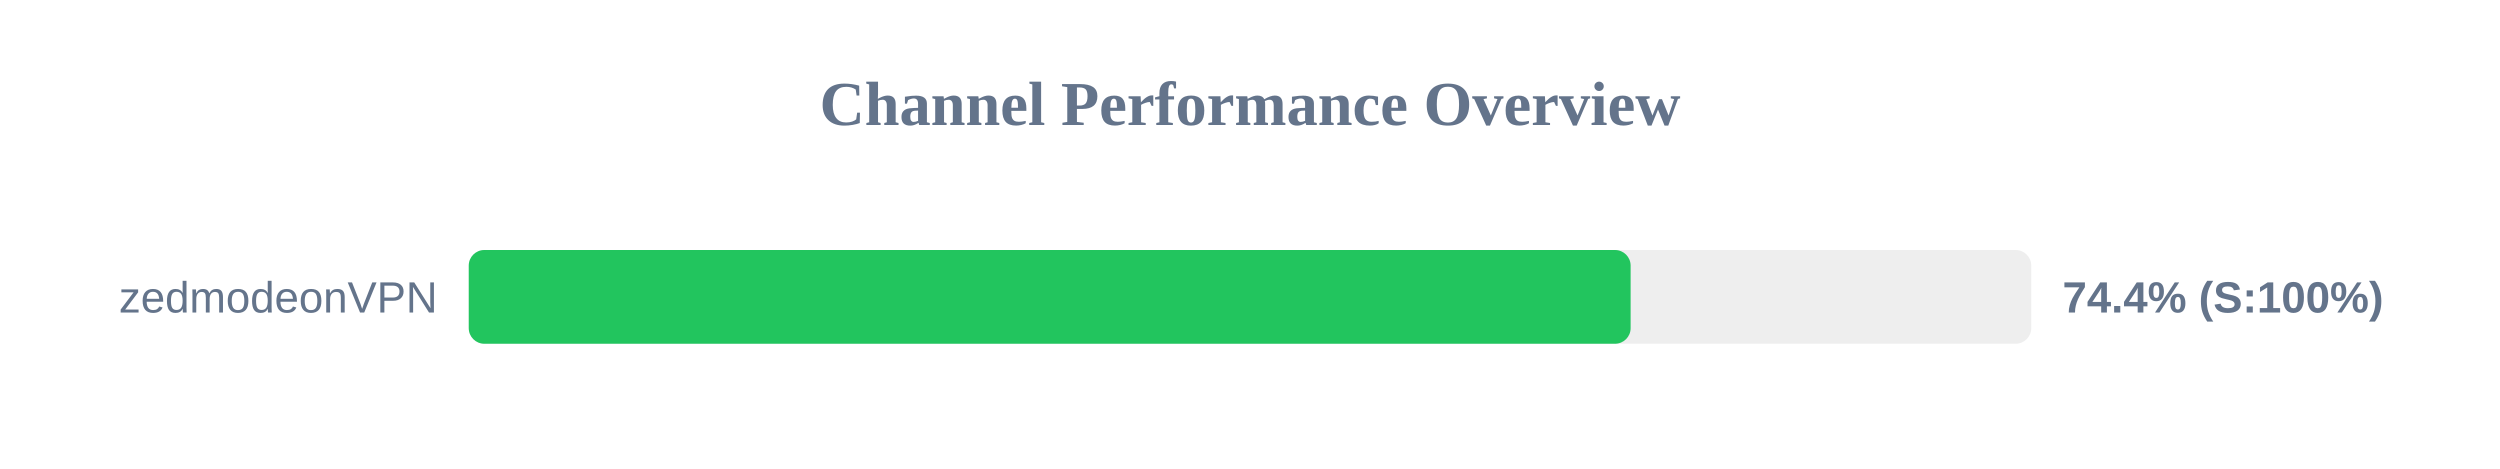
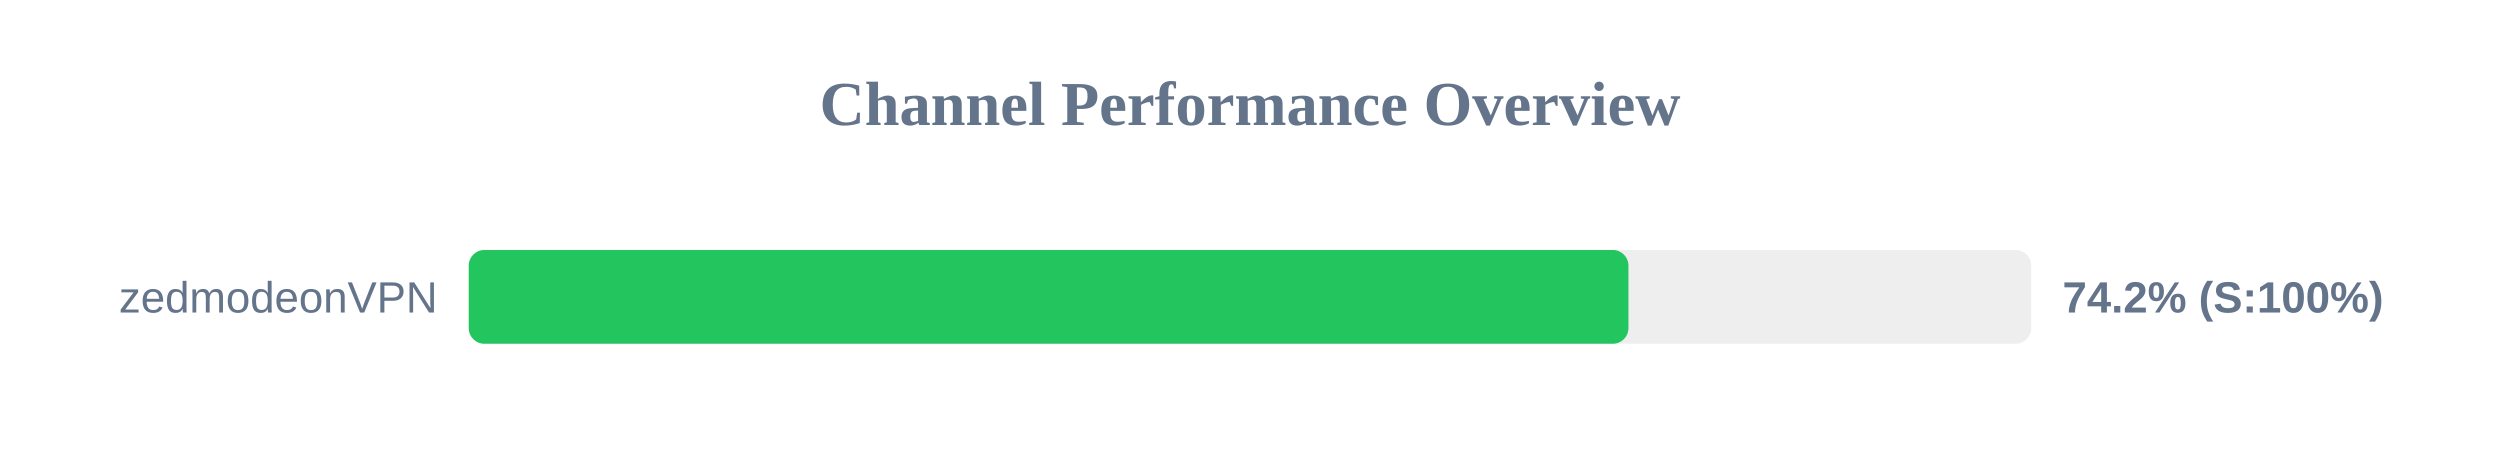
<svg xmlns="http://www.w3.org/2000/svg" width="800" height="150" version="1.1">
  <style>
        .row { font: 14px Arial; fill: #64748b; }
        .score { font: bold 14px Arial; fill: #64748b; }
    </style>
  <text x="400" y="40" text-anchor="middle" font-size="20px" font-weight="bold" fill="#64748b">Channel Performance Overview</text>
  <rect x="150" y="80" width="500" height="30" fill="#eee" rx="5" />
-   <rect x="150" y="80" width="371.8" height="30" fill="#22c55e" rx="5" />
+   <rect x="150" y="80" width="371.1" height="30" fill="#22c55e" rx="5" />
  <text x="140" y="100" text-anchor="end" class="row">zedmodeonVPN</text>
-   <text x="660" y="100" text-anchor="start" class="score">74.4% (S:100%)</text>
+   <text x="660" y="100" text-anchor="start" class="score">74.2% (S:100%)</text>
</svg>
